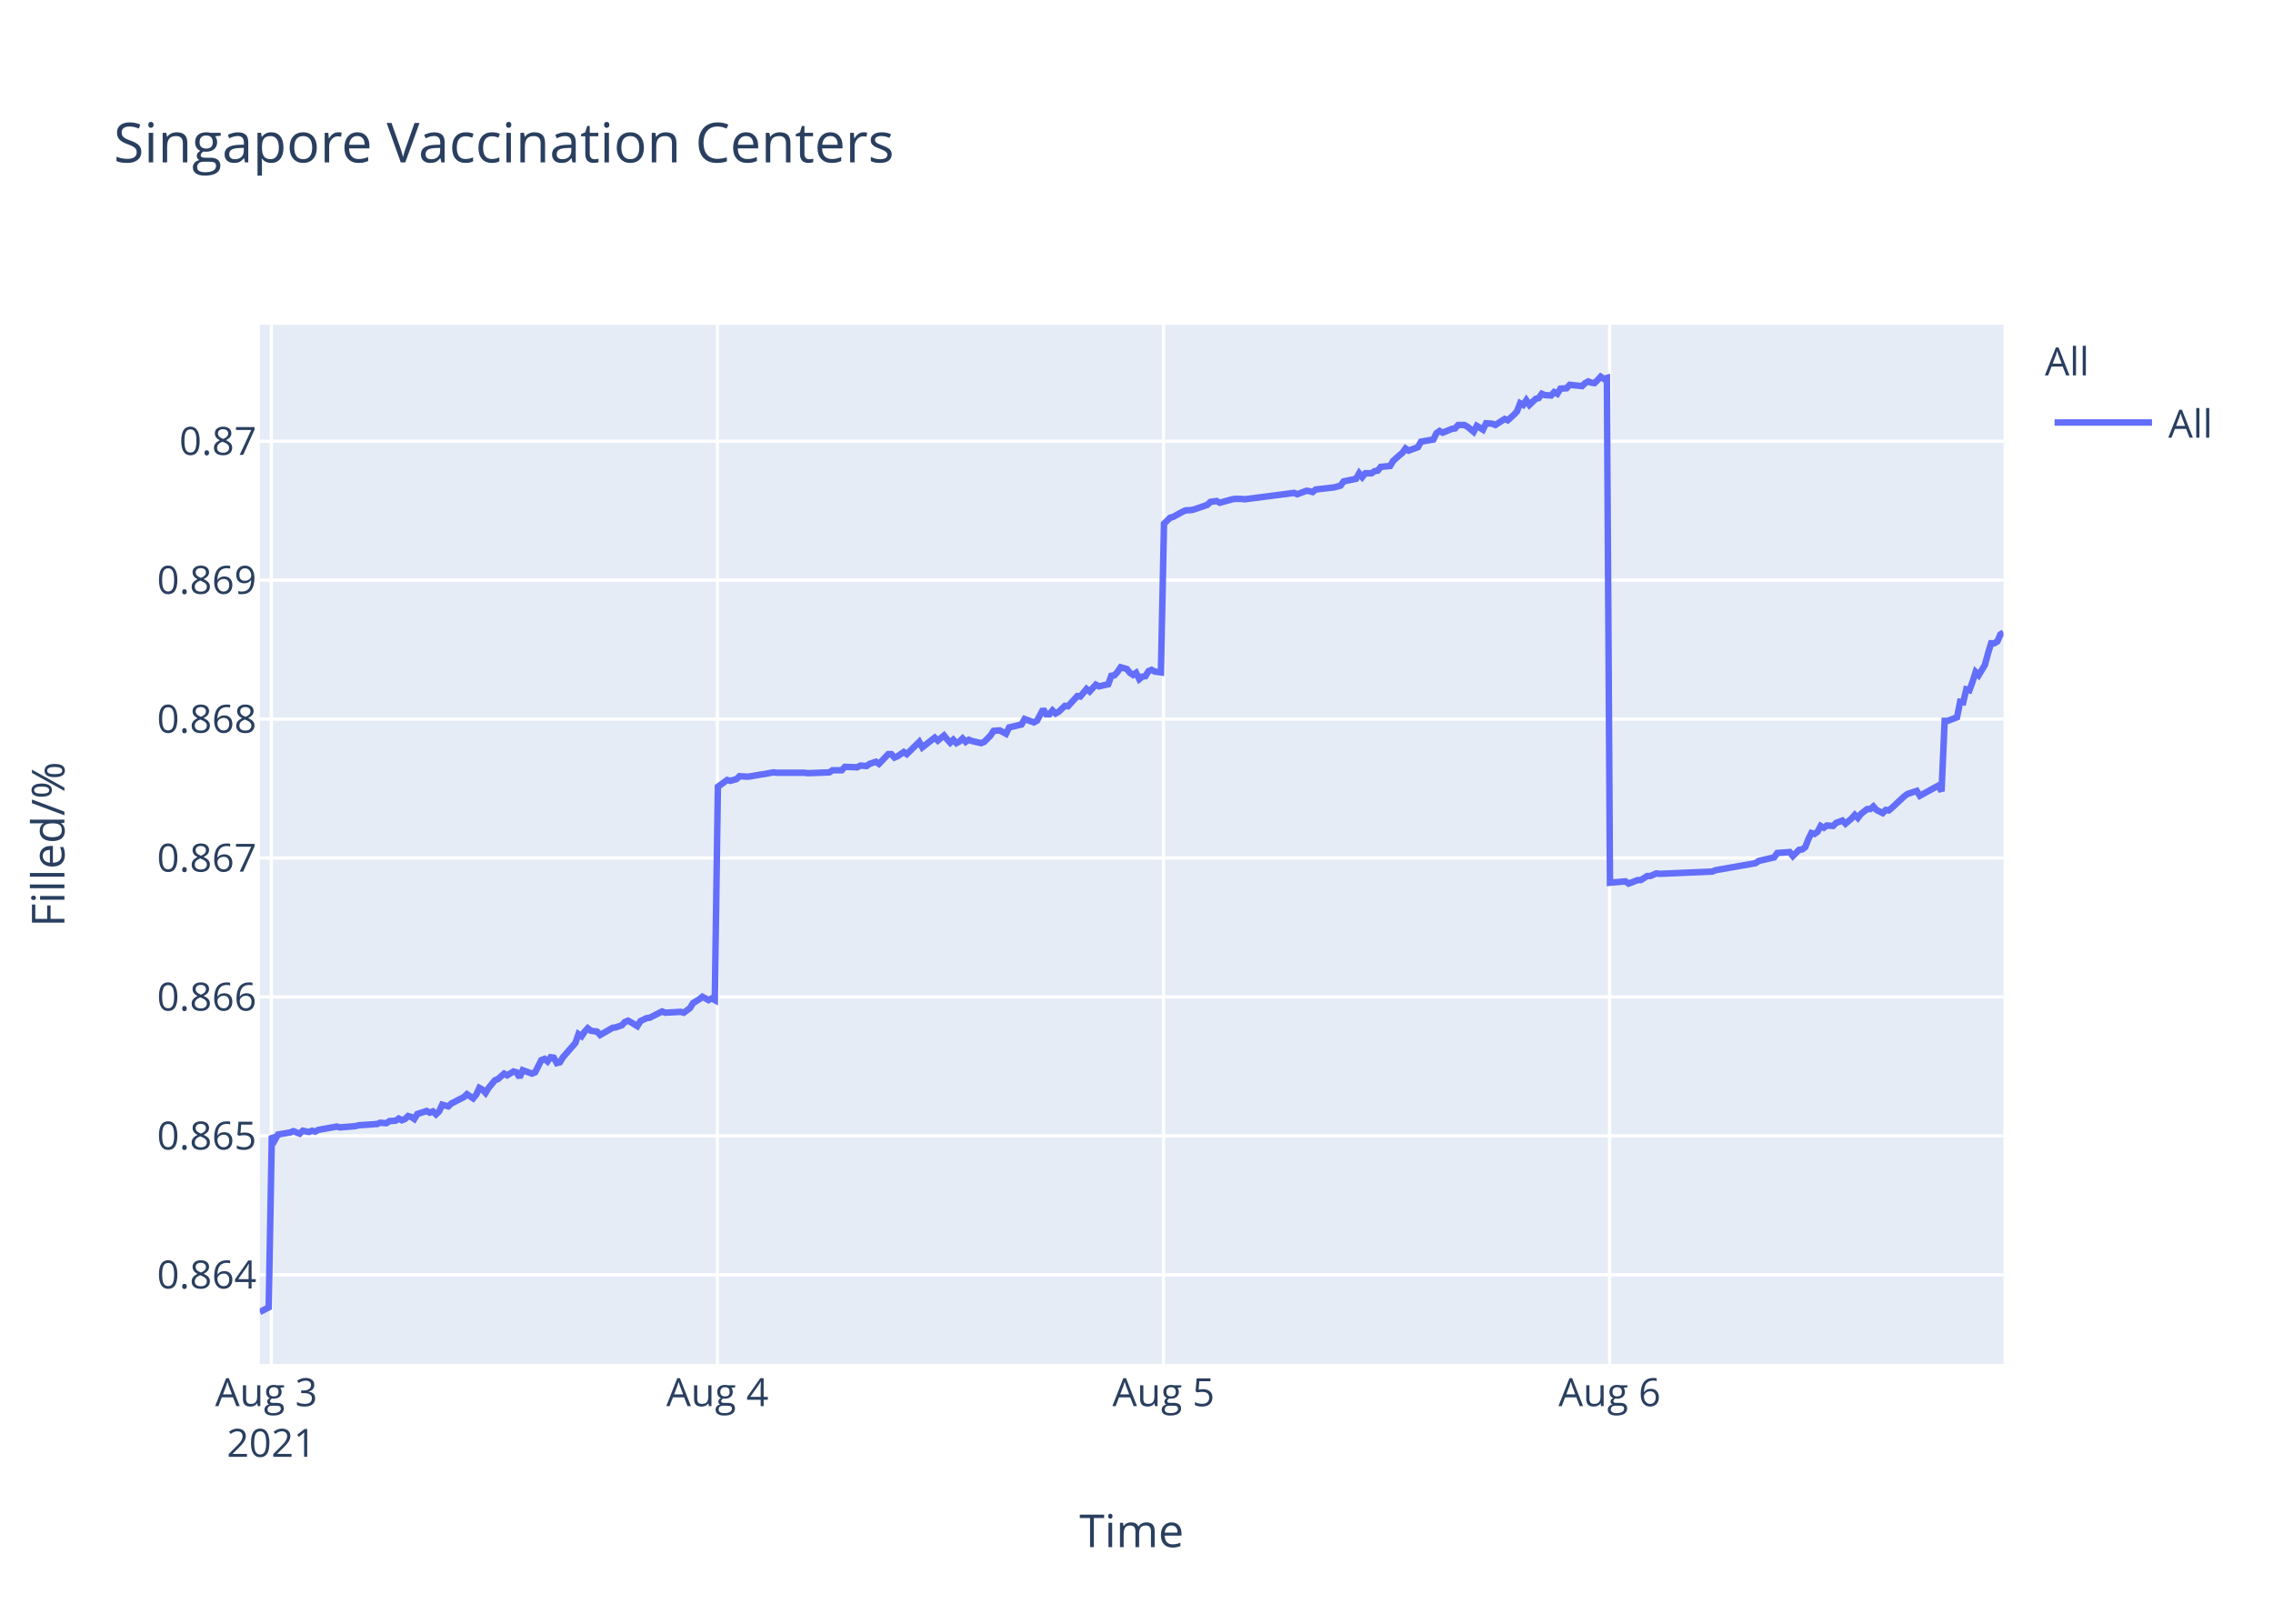
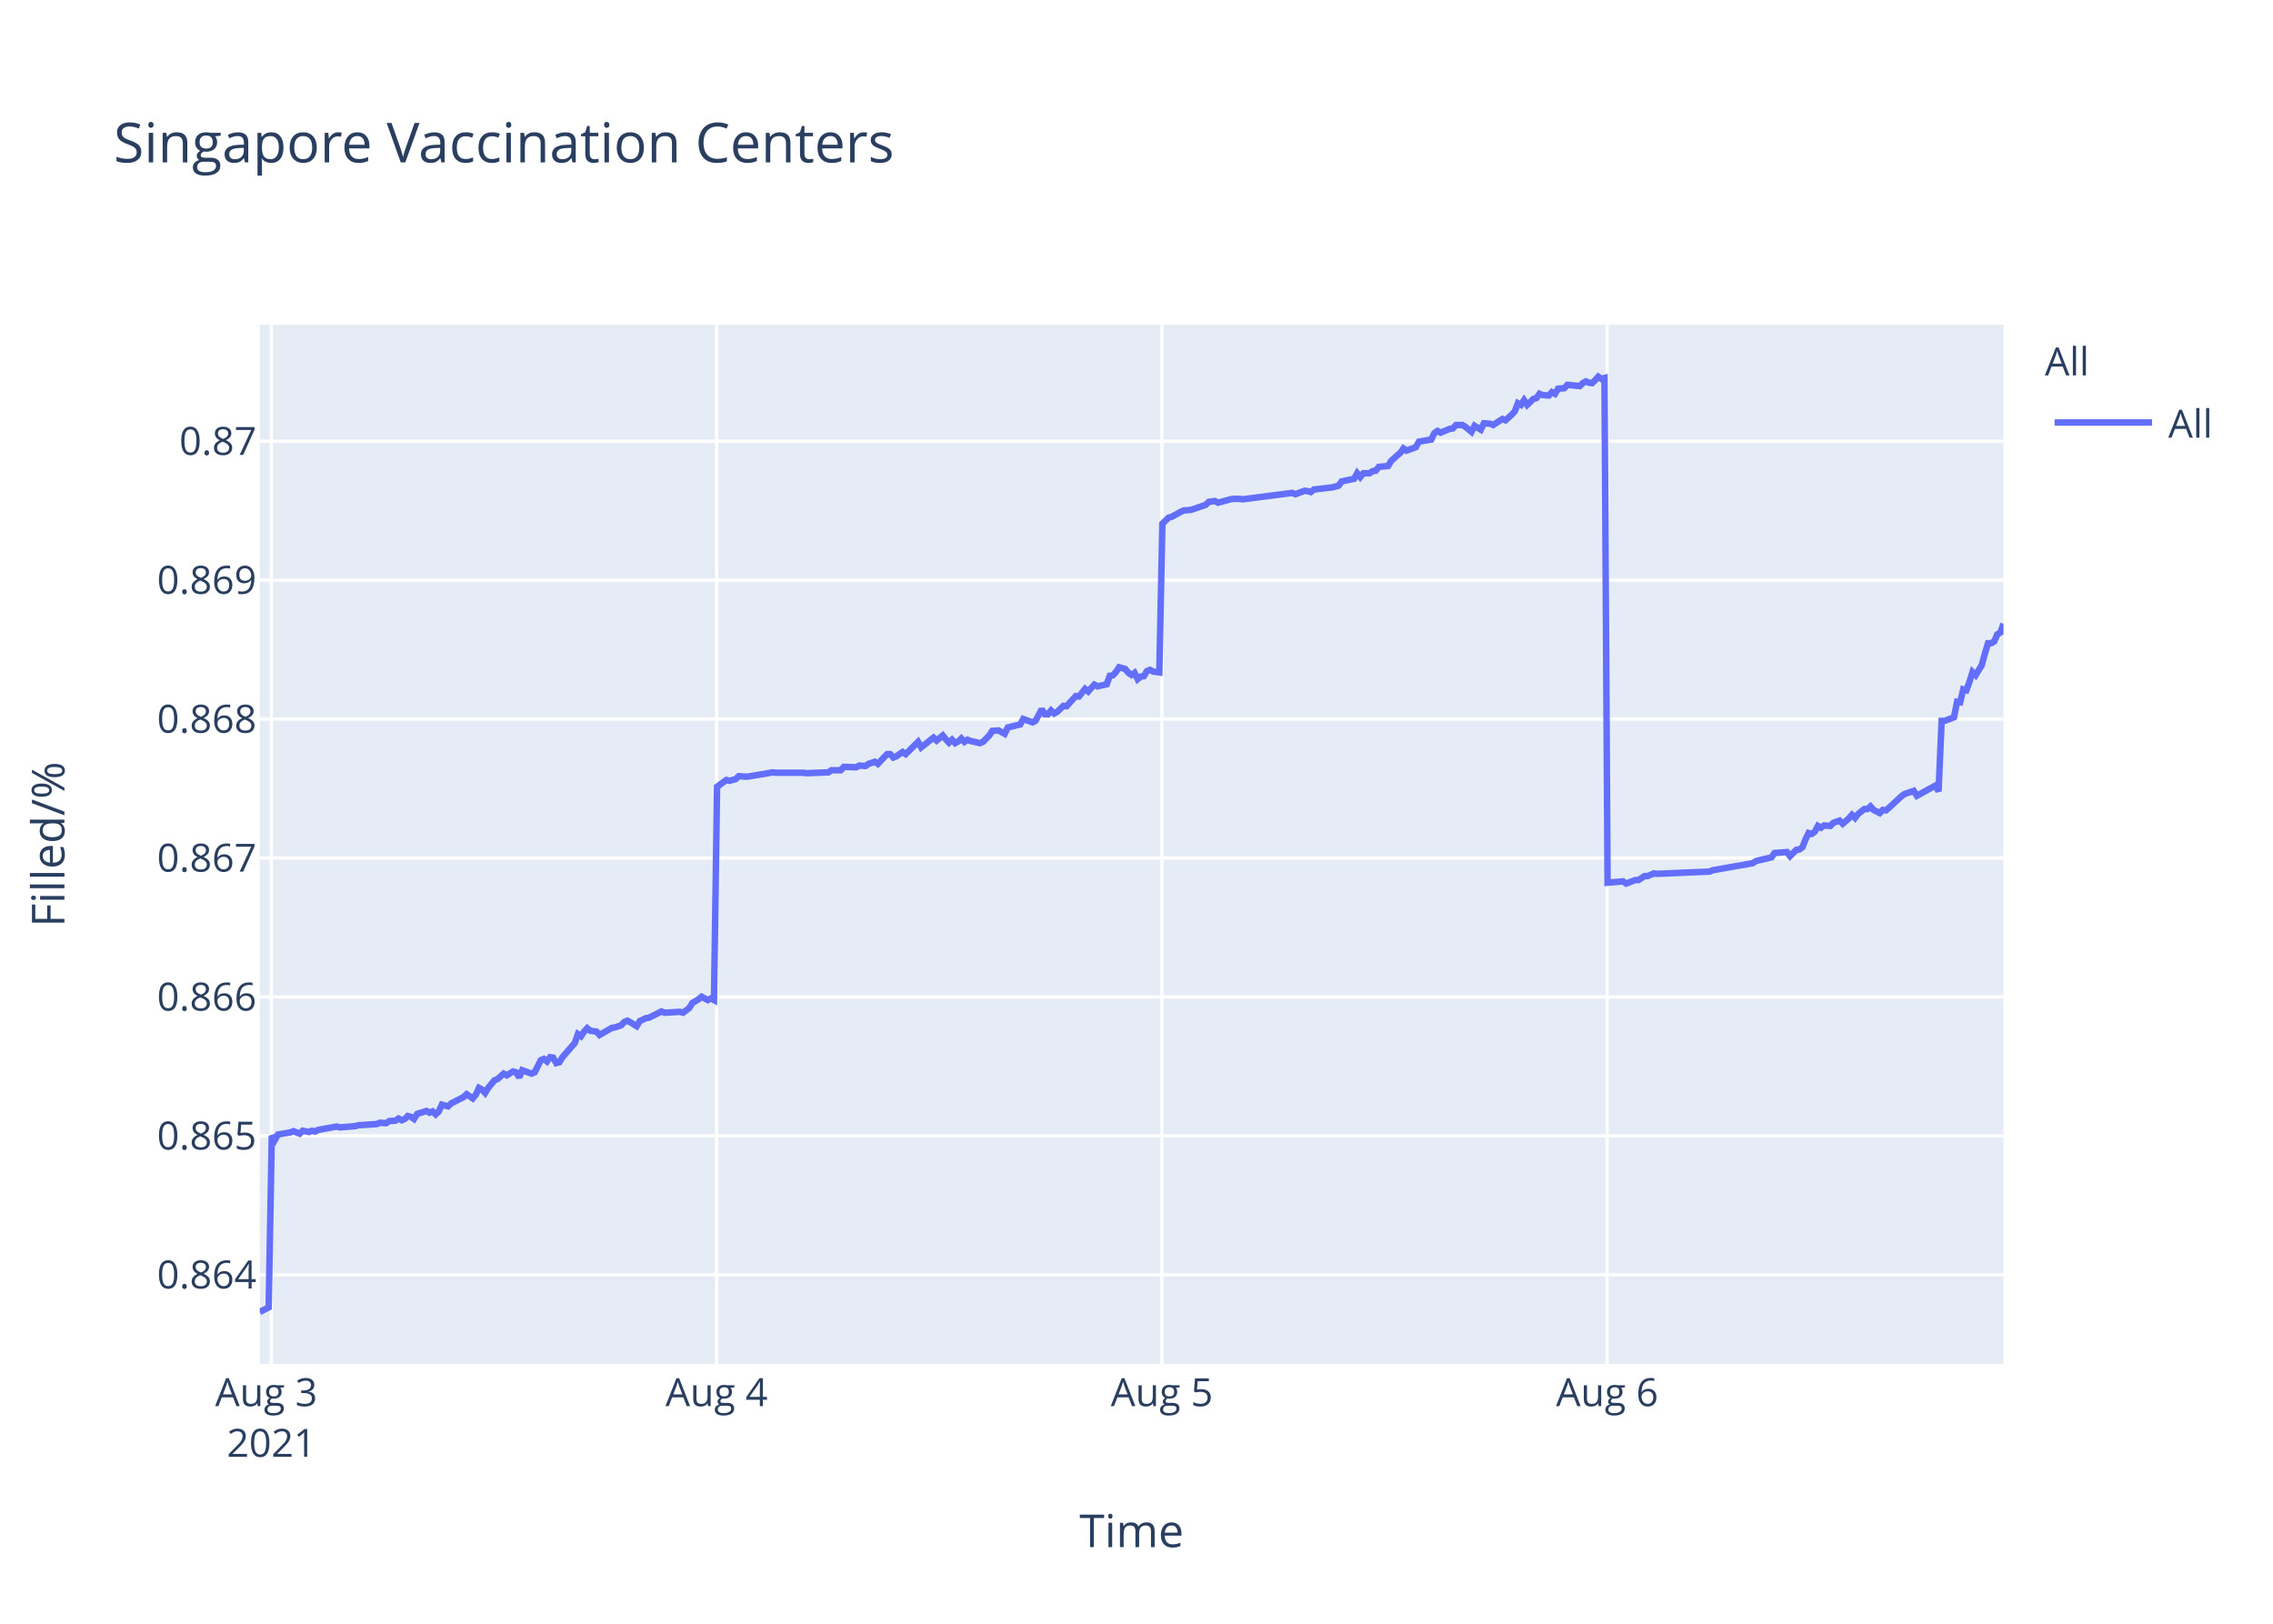
<svg xmlns="http://www.w3.org/2000/svg" class="main-svg" width="700" height="500" style="" viewBox="0 0 700 500">
  <rect x="0" y="0" width="700" height="500" style="fill: rgb(255, 255, 255); fill-opacity: 1;" />
-   <defs id="defs-fd242b">
+   <defs id="defs-c1f572">
    <g class="clips">
-       <clipPath id="clipfd242bxyplot" class="plotclip">
+       <clipPath id="clipc1f572xyplot" class="plotclip">
        <rect width="537" height="320" />
      </clipPath>
-       <clipPath class="axesclip" id="clipfd242bx">
+       <clipPath class="axesclip" id="clipc1f572x">
        <rect x="80" y="0" width="537" height="500" />
      </clipPath>
-       <clipPath class="axesclip" id="clipfd242by">
+       <clipPath class="axesclip" id="clipc1f572y">
        <rect x="0" y="100" width="700" height="320" />
      </clipPath>
-       <clipPath class="axesclip" id="clipfd242bxy">
+       <clipPath class="axesclip" id="clipc1f572xy">
        <rect x="80" y="100" width="537" height="320" />
      </clipPath>
    </g>
    <g class="gradients" />
  </defs>
  <g class="bglayer">
    <rect class="bg" x="80" y="100" width="537" height="320" style="fill: rgb(229, 236, 246); fill-opacity: 1; stroke-width: 0;" />
  </g>
  <g class="layer-below">
    <g class="imagelayer" />
    <g class="shapelayer" />
  </g>
  <g class="cartesianlayer">
    <g class="subplot xy">
      <g class="layer-subplot">
        <g class="shapelayer" />
        <g class="imagelayer" />
      </g>
      <g class="gridlayer">
        <g class="x">
          <path class="xgrid crisp" transform="translate(83.56,0)" d="M0,100v320" style="stroke: rgb(255, 255, 255); stroke-opacity: 1; stroke-width: 1px;" />
-           <path class="xgrid crisp" transform="translate(220.94,0)" d="M0,100v320" style="stroke: rgb(255, 255, 255); stroke-opacity: 1; stroke-width: 1px;" />
-           <path class="xgrid crisp" transform="translate(358.32,0)" d="M0,100v320" style="stroke: rgb(255, 255, 255); stroke-opacity: 1; stroke-width: 1px;" />
-           <path class="xgrid crisp" transform="translate(495.7,0)" d="M0,100v320" style="stroke: rgb(255, 255, 255); stroke-opacity: 1; stroke-width: 1px;" />
+           <path class="xgrid crisp" transform="translate(220.69,0)" d="M0,100v320" style="stroke: rgb(255, 255, 255); stroke-opacity: 1; stroke-width: 1px;" />
+           <path class="xgrid crisp" transform="translate(357.82,0)" d="M0,100v320" style="stroke: rgb(255, 255, 255); stroke-opacity: 1; stroke-width: 1px;" />
+           <path class="xgrid crisp" transform="translate(494.95,0)" d="M0,100v320" style="stroke: rgb(255, 255, 255); stroke-opacity: 1; stroke-width: 1px;" />
        </g>
        <g class="y">
          <path class="ygrid crisp" transform="translate(0,392.55)" d="M80,0h537" style="stroke: rgb(255, 255, 255); stroke-opacity: 1; stroke-width: 1px;" />
          <path class="ygrid crisp" transform="translate(0,349.77)" d="M80,0h537" style="stroke: rgb(255, 255, 255); stroke-opacity: 1; stroke-width: 1px;" />
          <path class="ygrid crisp" transform="translate(0,306.99)" d="M80,0h537" style="stroke: rgb(255, 255, 255); stroke-opacity: 1; stroke-width: 1px;" />
          <path class="ygrid crisp" transform="translate(0,264.21)" d="M80,0h537" style="stroke: rgb(255, 255, 255); stroke-opacity: 1; stroke-width: 1px;" />
          <path class="ygrid crisp" transform="translate(0,221.43)" d="M80,0h537" style="stroke: rgb(255, 255, 255); stroke-opacity: 1; stroke-width: 1px;" />
          <path class="ygrid crisp" transform="translate(0,178.65)" d="M80,0h537" style="stroke: rgb(255, 255, 255); stroke-opacity: 1; stroke-width: 1px;" />
          <path class="ygrid crisp" transform="translate(0,135.87)" d="M80,0h537" style="stroke: rgb(255, 255, 255); stroke-opacity: 1; stroke-width: 1px;" />
        </g>
      </g>
      <g class="zerolinelayer" />
      <path class="xlines-below" />
      <path class="ylines-below" />
      <g class="overlines-below" />
      <g class="xaxislayer-below" />
      <g class="yaxislayer-below" />
      <g class="overaxes-below" />
-       <g class="plot" transform="translate(80,100)" clip-path="url('#clipfd242bxyplot')">
+       <g class="plot" transform="translate(80,100)" clip-path="url('#clipc1f572xyplot')">
        <g class="scatterlayer mlayer">
-           <g class="trace scatter trace91ba78" style="stroke-miterlimit: 2; opacity: 1;">
+           <g class="trace scatter trace8eb9bb" style="stroke-miterlimit: 2; opacity: 1;">
            <g class="fills" />
            <g class="errorbars" />
            <g class="lines">
-               <path class="js-line" d="M0,304L2.75,302.59L3.71,249.74L4.66,251.04L5.61,249.35L9.43,248.71L10.38,248.32L12.29,249.1L13.25,248.19L15.15,248.58L16.11,248.19L17.06,248.45L18.01,247.93L23.74,246.9L24.69,247.16L29.47,246.77L30.42,246.51L36.14,246.12L37.1,245.73L39,245.86L39.96,245.22L41.86,245.09L42.81,244.44L43.77,244.96L44.73,244.57L45.68,243.66L46.63,243.92L47.59,244.57L48.54,243.02L51.4,242.11L52.36,242.63L53.31,242.24L54.27,243.15L55.22,242.24L56.18,240.17L58.08,240.69L59.03,239.78L62.85,237.84L63.81,236.94L65.71,238.23L66.67,237.07L67.62,235L68.57,235.51L69.53,236.55L70.48,235L72.39,232.67L73.35,232.28L75.26,230.6L76.21,231.12L78.11,229.95L79.07,230.21L80.02,231.76L80.97,229.56L83.84,230.6L84.8,230.21L86.7,226.46L87.66,226.07L88.61,226.85L89.56,225.55L90.52,225.68L91.47,227.36L92.43,227.11L93.38,225.55L97.2,221.16L98.15,218.44L99.11,219.09L100.06,217.66L101.01,216.63L101.97,217.4L103.87,217.66L104.83,218.7L108.65,216.5L109.6,216.37L111.51,215.72L112.46,214.69L113.41,214.3L114.37,214.82L116.27,215.98L117.23,214.43L119.14,213.52L120.09,213.39L123.91,211.45L124.86,211.84L129.63,211.58L130.59,211.84L132.49,210.42L133.45,208.87L135.36,207.7L136.31,206.93L138.22,207.96L139.17,207.44L140.13,207.96L141.08,142.27L143.94,140.18L144.9,140.44L146.81,139.92L147.76,139.01L149.67,139.14L150.62,139.14L154.44,138.48L155.39,138.35L158.25,137.83L159.21,137.96L167.79,137.96L168.75,138.09L175.42,137.83L176.38,137.18L179.24,137.18L180.19,136.14L184,136.27L184.96,135.74L186.87,135.88L187.82,135.22L189.74,134.57L190.69,135.22L193.55,132.22L194.5,132.22L195.46,133.27L196.41,132.88L198.32,131.57L199.27,132.22L203.09,128.44L204.04,130.14L207.86,127.14L208.81,128.05L210.72,126.48L211.67,127.66L212.63,128.7L213.58,127.79L214.54,128.83L215.49,128.31L216.44,127.4L217.4,128.44L218.35,127.79L219.3,128.18L222.17,128.83L223.12,128.44L225.05,126.48L226,125.05L227.9,124.92L228.86,125.44L229.81,125.96L230.77,124.01L234.59,123.09L235.54,121.4L238.4,122.44L239.36,121.92L241.26,118.4L242.22,119.96L243.18,119.96L244.13,118.79L245.08,119.7L246.03,119.18L247.94,117.35L248.9,117.48L251.76,114.35L252.71,114.48L254.62,112.14L255.57,112.92L257.48,110.83L258.44,111.35L261.3,110.7L262.25,108.09L263.2,107.96L264.15,106.92L265.12,105.48L266.07,105.74L267.02,106L267.97,107.18L268.94,107.83L269.88,107.18L270.85,109.13L271.79,108.35L272.75,108.22L273.7,106.66L274.65,106.27L275.61,106.79L277.52,107.05L278.47,61.25L280.38,59.41L281.33,59.15L284.19,57.57L285.15,57.17L287.05,57.04L288.01,56.78L291.82,55.46L292.78,54.54L294.69,54.28L295.64,54.81L299.46,53.75L300.41,53.62L302.32,53.62L303.27,53.75L318.53,51.78L319.49,52.18L322.35,51.12L323.3,51.25L324.26,51.52L325.21,50.73L330.93,50.07L332.84,49.54L333.8,48.23L335.7,47.83L337.61,47.44L338.57,45.73L339.52,46.91L340.48,45.73L342.38,45.73L343.33,45.07L344.29,44.94L345.24,43.76L348.1,43.49L349.06,41.91L350.97,40.2L351.92,39.42L352.85,38.1L353.79,38.76L356.66,37.71L357.61,36L361.43,35.34L362.38,33.36L363.34,32.71L364.29,33.23L366.2,32.44L367.16,32.05L368.11,31.92L369.06,30.86L370.97,30.86L371.92,31.39L373.83,32.97L374.79,31.13L376.7,32.31L377.66,30.34L379.56,30.47L380.52,30.86L383.38,29.02L384.33,29.42L386.23,27.71L387.19,26.66L388.15,24.16L389.1,24.68L390.05,23.24L391.01,24.68L392.92,22.84L393.87,22.58L394.82,21.26L395.77,21.66L397.69,21.79L398.63,20.74L399.59,21.26L400.55,19.68L402.45,19.55L403.41,18.5L407.22,18.89L408.17,17.97L409.13,17.45L410.09,17.84L411.04,17.97L411.99,17.05L412.95,16L413.9,16.66L414.86,16.39L415.81,171.81L420.58,171.4L421.54,172.08L424.4,170.99L425.35,170.99L427.26,169.76L428.21,169.76L430.12,168.94L431.07,169.08L447.3,168.39L448.25,167.98L460.64,165.8L461.6,165.12L466.37,164.02L467.33,162.66L471.17,162.38L472.13,163.61L474.04,161.7L474.99,161.57L475.94,160.88L476.9,158.43L477.85,156.51L478.8,156.79L479.76,156.1L480.71,154.33L481.67,154.88L482.62,154.19L484.53,154.33L485.49,153.37L487.39,152.69L488.35,153.65L490.25,152.01L491.21,150.92L492.16,151.87L493.11,150.64L495.02,149.14L495.98,149.14L496.93,148.32L497.89,149.41L499.79,150.37L500.75,149.41L501.7,149.55L502.66,148.73L506.48,145.18L507.43,144.5L510.29,143.54L511.24,145.04L516.97,141.9L517.92,143.68L518.88,121.97L519.83,121.97L522.69,120.88L523.65,116.1L524.6,116.24L525.55,112.28L526.51,112.55L527.46,109.96L528.42,106.95L529.37,107.91L531.27,104.77L532.23,101.22L533.19,98.08L534.14,98.08L535.1,97.53L536.05,95.35L537,94.8" style="vector-effect: non-scaling-stroke; fill: none; stroke: rgb(99, 110, 250); stroke-opacity: 1; stroke-width: 2px; opacity: 1;" />
+               <path class="js-line" d="M0,304L2.74,302.59L3.7,249.74L4.65,251.04L5.6,249.35L9.41,248.71L10.36,248.32L12.27,249.1L13.22,248.19L15.13,248.58L16.08,248.19L17.03,248.45L17.98,247.93L23.7,246.9L24.65,247.16L29.41,246.77L30.36,246.51L36.08,246.12L37.03,245.73L38.93,245.86L39.89,245.22L41.79,245.09L42.74,244.44L43.7,244.96L44.65,244.57L45.59,243.66L46.55,243.92L47.5,244.57L48.46,243.02L51.31,242.11L52.26,242.63L53.22,242.24L54.17,243.15L55.12,242.24L56.08,240.17L57.98,240.69L58.93,239.78L62.74,237.84L63.69,236.94L65.59,238.23L66.55,237.07L67.5,235L68.45,235.51L69.4,236.55L70.35,235L72.26,232.67L73.21,232.28L75.12,230.6L76.07,231.12L77.97,229.95L78.93,230.21L79.88,231.76L80.83,229.56L83.69,230.6L84.64,230.21L86.55,226.46L87.5,226.07L88.45,226.85L89.4,225.55L90.36,225.68L91.31,227.36L92.26,227.11L93.21,225.55L97.02,221.16L97.97,218.44L98.93,219.09L99.88,217.66L100.83,216.63L101.78,217.4L103.69,217.66L104.64,218.7L108.46,216.5L109.4,216.37L111.31,215.72L112.26,214.69L113.21,214.3L114.17,214.82L116.07,215.98L117.02,214.43L118.93,213.52L119.88,213.39L123.69,211.45L124.64,211.84L129.4,211.58L130.36,211.84L132.25,210.42L133.21,208.87L135.12,207.7L136.07,206.93L137.97,207.96L138.92,207.44L139.88,207.96L140.83,142.27L143.69,140.18L144.64,140.44L146.54,139.92L147.5,139.01L149.4,139.14L150.36,139.14L154.16,138.48L155.11,138.35L157.97,137.83L158.92,137.96L167.49,137.96L168.45,138.09L175.11,137.83L176.06,137.18L178.92,137.18L179.87,136.14L183.68,136.27L184.63,135.74L186.53,135.88L187.49,135.22L189.4,134.57L190.34,135.22L193.2,132.22L194.15,132.22L195.11,133.27L196.06,132.88L197.97,131.57L198.92,132.22L202.72,128.44L203.68,130.14L207.48,127.14L208.44,128.05L210.34,126.48L211.29,127.66L212.25,128.7L213.2,127.79L214.15,128.83L215.11,128.31L216.05,127.4L217.01,128.44L217.96,127.79L218.91,128.18L221.77,128.83L222.72,128.44L224.65,126.48L225.59,125.05L227.5,124.92L228.45,125.44L229.4,125.96L230.36,124.01L234.17,123.09L235.12,121.4L237.98,122.44L238.93,121.92L240.83,118.4L241.79,119.96L242.74,119.96L243.69,118.79L244.64,119.7L245.59,119.18L247.5,117.35L248.45,117.48L251.31,114.35L252.26,114.48L254.17,112.14L255.12,112.92L257.02,110.83L257.98,111.35L260.83,110.7L261.78,108.09L262.73,107.96L263.68,106.92L264.64,105.48L265.59,105.74L266.55,106L267.5,107.18L268.46,107.83L269.4,107.18L270.36,109.13L271.31,108.35L272.26,108.22L273.21,106.66L274.16,106.27L275.12,106.79L277.02,107.05L277.97,61.25L279.87,59.41L280.83,59.15L283.69,57.57L284.64,57.17L286.54,57.04L287.49,56.78L291.3,55.46L292.26,54.54L294.16,54.28L295.11,54.81L298.93,53.75L299.87,53.62L301.78,53.62L302.73,53.75L317.97,51.78L318.92,52.18L321.77,51.12L322.72,51.25L323.68,51.52L324.63,50.73L330.34,50.07L332.25,49.54L333.2,48.23L335.1,47.83L337.01,47.44L337.96,45.73L338.91,46.91L339.87,45.73L341.77,45.73L342.72,45.07L343.68,44.94L344.63,43.76L347.48,43.49L348.44,41.91L350.34,40.2L351.29,39.42L352.22,38.1L353.16,38.76L356.02,37.71L356.97,36L360.79,35.34L361.73,33.36L362.69,32.71L363.64,33.23L365.54,32.44L366.5,32.05L367.45,31.92L368.4,30.86L370.31,30.86L371.26,31.39L373.16,32.97L374.12,31.13L376.03,32.31L376.99,30.34L378.88,30.47L379.84,30.86L382.69,29.02L383.64,29.42L385.54,27.71L386.5,26.66L387.45,24.16L388.41,24.68L389.35,23.24L390.31,24.68L392.22,22.84L393.17,22.58L394.12,21.26L395.07,21.66L396.98,21.79L397.92,20.74L398.88,21.26L399.83,19.68L401.73,19.55L402.69,18.5L406.5,18.89L407.45,17.97L408.4,17.45L409.36,17.84L410.31,17.97L411.26,17.05L412.22,16L413.16,16.66L414.12,16.39L415.07,171.81L419.83,171.4L420.79,172.08L423.64,170.99L424.59,170.99L426.5,169.76L427.45,169.76L429.35,168.94L430.3,169.08L446.5,168.39L447.45,167.98L459.82,165.8L460.78,165.12L465.54,164.02L466.49,162.66L470.33,162.38L471.28,163.61L473.19,161.7L474.14,161.57L475.09,160.88L476.05,158.43L476.99,156.51L477.95,156.79L478.9,156.1L479.85,154.33L480.81,154.88L481.76,154.19L483.67,154.33L484.62,153.37L486.52,152.69L487.48,153.65L489.38,152.01L490.33,150.92L491.28,151.87L492.23,150.64L494.14,149.14L495.09,149.14L496.04,148.32L497,149.41L498.9,150.37L499.85,149.41L500.8,149.55L501.76,148.73L505.57,145.18L506.52,144.5L509.37,143.54L510.33,145.04L516.04,141.9L517,143.68L517.95,121.97L518.9,121.97L521.76,120.88L522.71,116.1L523.66,116.24L524.61,112.28L525.57,112.55L526.52,109.96L527.47,106.95L528.43,107.91L530.33,104.77L531.28,101.22L532.24,98.08L533.19,98.08L534.14,97.53L535.09,95.35L536.04,94.8L537,92.07" style="vector-effect: non-scaling-stroke; fill: none; stroke: rgb(99, 110, 250); stroke-opacity: 1; stroke-width: 2px; opacity: 1;" />
            </g>
            <g class="points" />
            <g class="text" />
          </g>
        </g>
      </g>
      <g class="overplot" />
      <path class="xlines-above crisp" d="M0,0" style="fill: none;" />
      <path class="ylines-above crisp" d="M0,0" style="fill: none;" />
      <g class="overlines-above" />
      <g class="xaxislayer-above">
        <g class="xtick">
          <text text-anchor="middle" x="0" y="433" transform="translate(83.56,0)" style="font-family: 'Open Sans', verdana, arial, sans-serif; font-size: 12px; fill: rgb(42, 63, 95); fill-opacity: 1; white-space: pre;">
            <tspan class="line" dy="0em" x="0" y="433">Aug 3</tspan>
            <tspan class="line" dy="1.3em" x="0" y="433">2021</tspan>
          </text>
        </g>
        <g class="xtick">
-           <text text-anchor="middle" x="0" y="433" transform="translate(220.94,0)" style="font-family: 'Open Sans', verdana, arial, sans-serif; font-size: 12px; fill: rgb(42, 63, 95); fill-opacity: 1; white-space: pre;">Aug 4</text>
+           <text text-anchor="middle" x="0" y="433" transform="translate(220.69,0)" style="font-family: 'Open Sans', verdana, arial, sans-serif; font-size: 12px; fill: rgb(42, 63, 95); fill-opacity: 1; white-space: pre;">Aug 4</text>
        </g>
        <g class="xtick">
-           <text text-anchor="middle" x="0" y="433" transform="translate(358.32,0)" style="font-family: 'Open Sans', verdana, arial, sans-serif; font-size: 12px; fill: rgb(42, 63, 95); fill-opacity: 1; white-space: pre;">Aug 5</text>
+           <text text-anchor="middle" x="0" y="433" transform="translate(357.82,0)" style="font-family: 'Open Sans', verdana, arial, sans-serif; font-size: 12px; fill: rgb(42, 63, 95); fill-opacity: 1; white-space: pre;">Aug 5</text>
        </g>
        <g class="xtick">
-           <text text-anchor="middle" x="0" y="433" transform="translate(495.7,0)" style="font-family: 'Open Sans', verdana, arial, sans-serif; font-size: 12px; fill: rgb(42, 63, 95); fill-opacity: 1; white-space: pre;">Aug 6</text>
+           <text text-anchor="middle" x="0" y="433" transform="translate(494.95,0)" style="font-family: 'Open Sans', verdana, arial, sans-serif; font-size: 12px; fill: rgb(42, 63, 95); fill-opacity: 1; white-space: pre;">Aug 6</text>
        </g>
      </g>
      <g class="yaxislayer-above">
        <g class="ytick">
          <text text-anchor="end" x="79" y="4.2" transform="translate(0,392.55)" style="font-family: 'Open Sans', verdana, arial, sans-serif; font-size: 12px; fill: rgb(42, 63, 95); fill-opacity: 1; white-space: pre;">0.864</text>
        </g>
        <g class="ytick">
          <text text-anchor="end" x="79" y="4.2" transform="translate(0,349.77)" style="font-family: 'Open Sans', verdana, arial, sans-serif; font-size: 12px; fill: rgb(42, 63, 95); fill-opacity: 1; white-space: pre;">0.865</text>
        </g>
        <g class="ytick">
          <text text-anchor="end" x="79" y="4.2" transform="translate(0,306.99)" style="font-family: 'Open Sans', verdana, arial, sans-serif; font-size: 12px; fill: rgb(42, 63, 95); fill-opacity: 1; white-space: pre;">0.866</text>
        </g>
        <g class="ytick">
          <text text-anchor="end" x="79" y="4.2" transform="translate(0,264.21)" style="font-family: 'Open Sans', verdana, arial, sans-serif; font-size: 12px; fill: rgb(42, 63, 95); fill-opacity: 1; white-space: pre;">0.867</text>
        </g>
        <g class="ytick">
          <text text-anchor="end" x="79" y="4.2" transform="translate(0,221.43)" style="font-family: 'Open Sans', verdana, arial, sans-serif; font-size: 12px; fill: rgb(42, 63, 95); fill-opacity: 1; white-space: pre;">0.868</text>
        </g>
        <g class="ytick">
          <text text-anchor="end" x="79" y="4.2" transform="translate(0,178.65)" style="font-family: 'Open Sans', verdana, arial, sans-serif; font-size: 12px; fill: rgb(42, 63, 95); fill-opacity: 1; white-space: pre;">0.869</text>
        </g>
        <g class="ytick">
          <text text-anchor="end" x="79" y="4.2" transform="translate(0,135.87)" style="font-family: 'Open Sans', verdana, arial, sans-serif; font-size: 12px; fill: rgb(42, 63, 95); fill-opacity: 1; white-space: pre;">0.87</text>
        </g>
      </g>
      <g class="overaxes-above" />
    </g>
  </g>
  <g class="polarlayer" />
  <g class="ternarylayer" />
  <g class="geolayer" />
  <g class="funnelarealayer" />
  <g class="pielayer" />
  <g class="treemaplayer" />
  <g class="sunburstlayer" />
  <g class="glimages" />
-   <defs id="topdefs-fd242b">
+   <defs id="topdefs-c1f572">
    <g class="clips" />
-     <clipPath id="legendfd242b">
+     <clipPath id="legendc1f572">
      <rect width="60" height="45" x="0" y="0" />
    </clipPath>
  </defs>
  <g class="layer-above">
    <g class="imagelayer" />
    <g class="shapelayer" />
  </g>
  <g class="infolayer">
    <g class="legend" pointer-events="all" transform="translate(627.74,100)">
      <rect class="bg" shape-rendering="crispEdges" width="60" height="45" x="0" y="0" style="stroke: rgb(68, 68, 68); stroke-opacity: 1; fill: rgb(255, 255, 255); fill-opacity: 1; stroke-width: 0px;" />
-       <g class="scrollbox" transform="" clip-path="url('#legendfd242b')">
+       <g class="scrollbox" transform="" clip-path="url('#legendc1f572')">
        <text class="legendtitletext" text-anchor="start" x="2" y="15.6" style="font-family: 'Open Sans', verdana, arial, sans-serif; font-size: 12px; fill: rgb(42, 63, 95); fill-opacity: 1; white-space: pre;">All</text>
        <g class="groups" transform="">
          <g class="traces" transform="translate(0,30.1)" style="opacity: 1;">
            <text class="legendtext" text-anchor="start" x="40" y="4.68" style="font-family: 'Open Sans', verdana, arial, sans-serif; font-size: 12px; fill: rgb(42, 63, 95); fill-opacity: 1; white-space: pre;">All</text>
            <g class="layers" style="opacity: 1;">
              <g class="legendfill" />
              <g class="legendlines">
                <path class="js-line" d="M5,0h30" style="fill: none; stroke: rgb(99, 110, 250); stroke-opacity: 1; stroke-width: 2px;" />
              </g>
              <g class="legendsymbols">
                <g class="legendpoints" />
              </g>
            </g>
            <rect class="legendtoggle" x="0" y="-9.5" width="54.891" height="19" style="fill: rgb(0, 0, 0); fill-opacity: 0;" />
          </g>
        </g>
      </g>
      <rect class="scrollbar" rx="20" ry="3" width="0" height="0" x="0" y="0" style="fill: rgb(128, 139, 164); fill-opacity: 1;" />
    </g>
    <g class="g-gtitle">
      <text class="gtitle" x="35" y="50" text-anchor="start" dy="0em" style="font-family: 'Open Sans', verdana, arial, sans-serif; font-size: 17px; fill: rgb(42, 63, 95); opacity: 1; font-weight: normal; white-space: pre;">Singapore Vaccination Centers</text>
    </g>
    <g class="g-xtitle">
      <text class="xtitle" x="348.5" y="476.409" text-anchor="middle" style="font-family: 'Open Sans', verdana, arial, sans-serif; font-size: 14px; fill: rgb(42, 63, 95); opacity: 1; font-weight: normal; white-space: pre;">Time</text>
    </g>
    <g class="g-ytitle">
      <text class="ytitle" transform="rotate(-90,19.84063,260)" x="19.841" y="260" text-anchor="middle" style="font-family: 'Open Sans', verdana, arial, sans-serif; font-size: 14px; fill: rgb(42, 63, 95); opacity: 1; font-weight: normal; white-space: pre;">Filled/%</text>
    </g>
  </g>
</svg>
